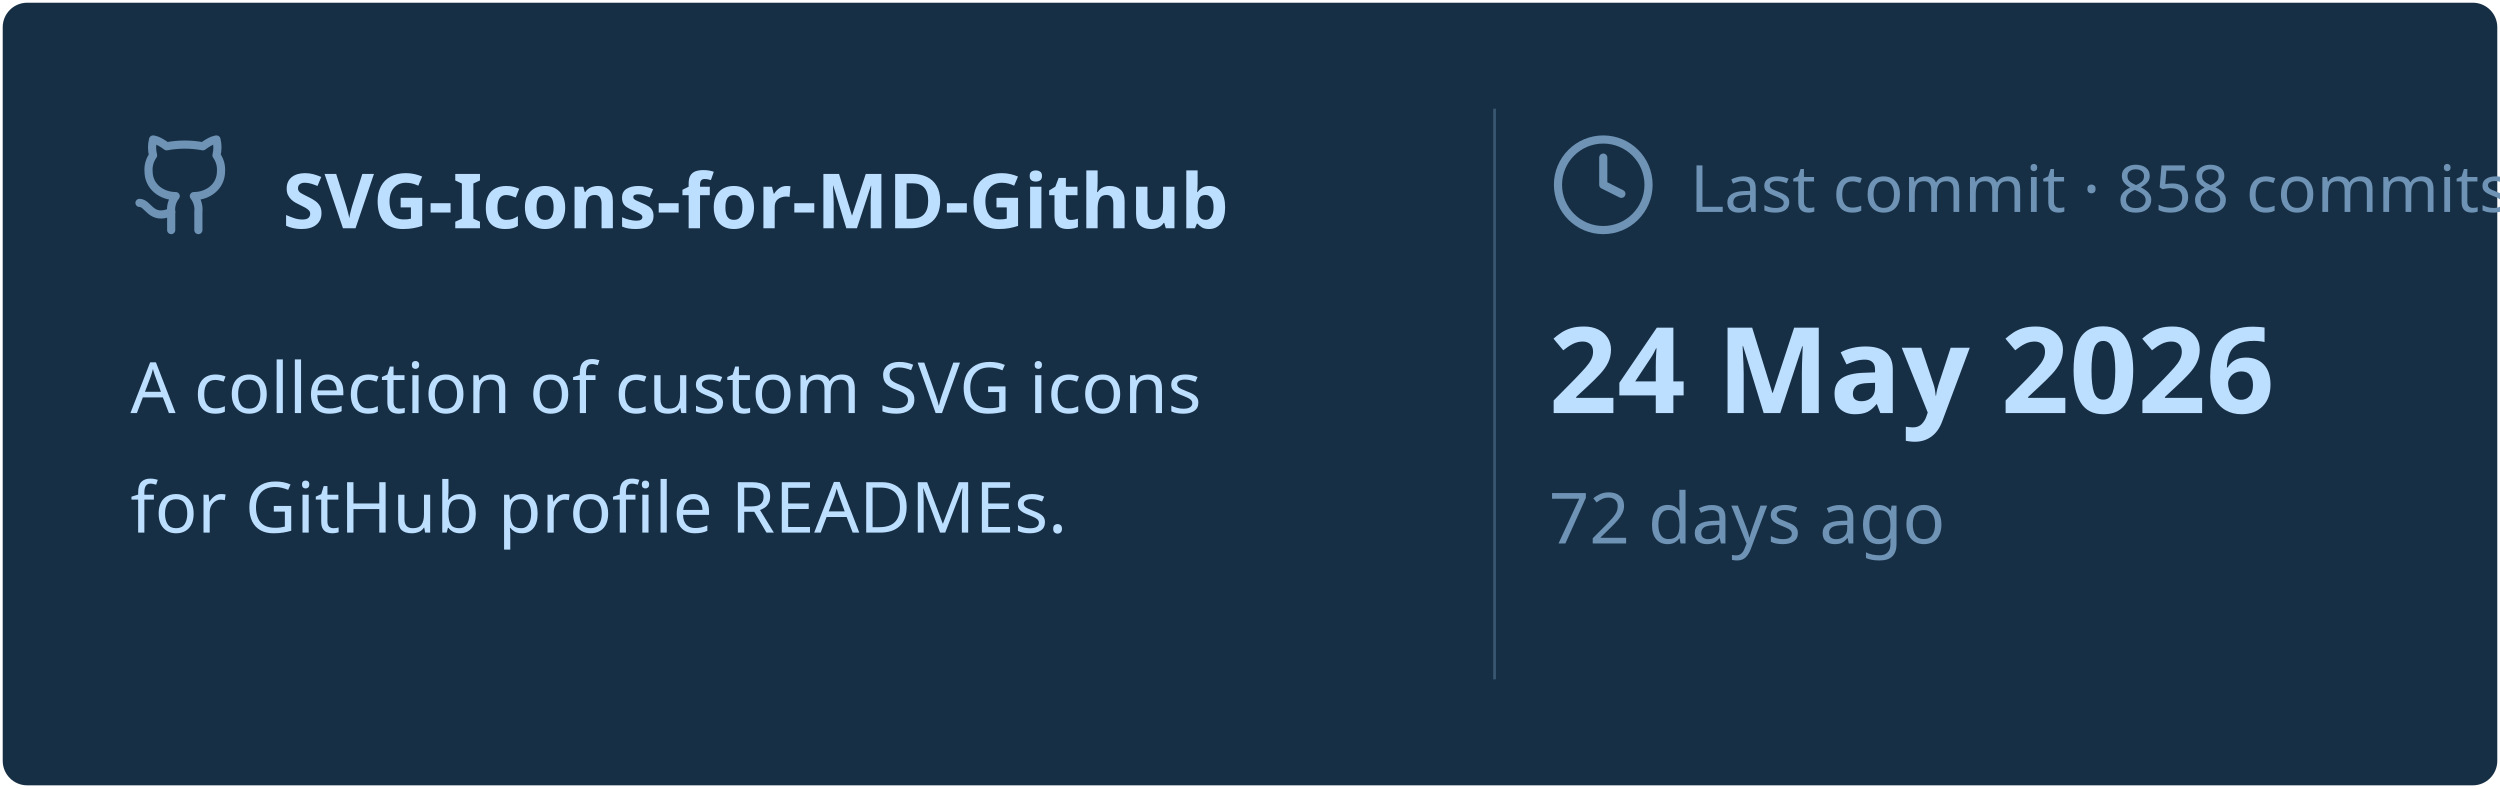
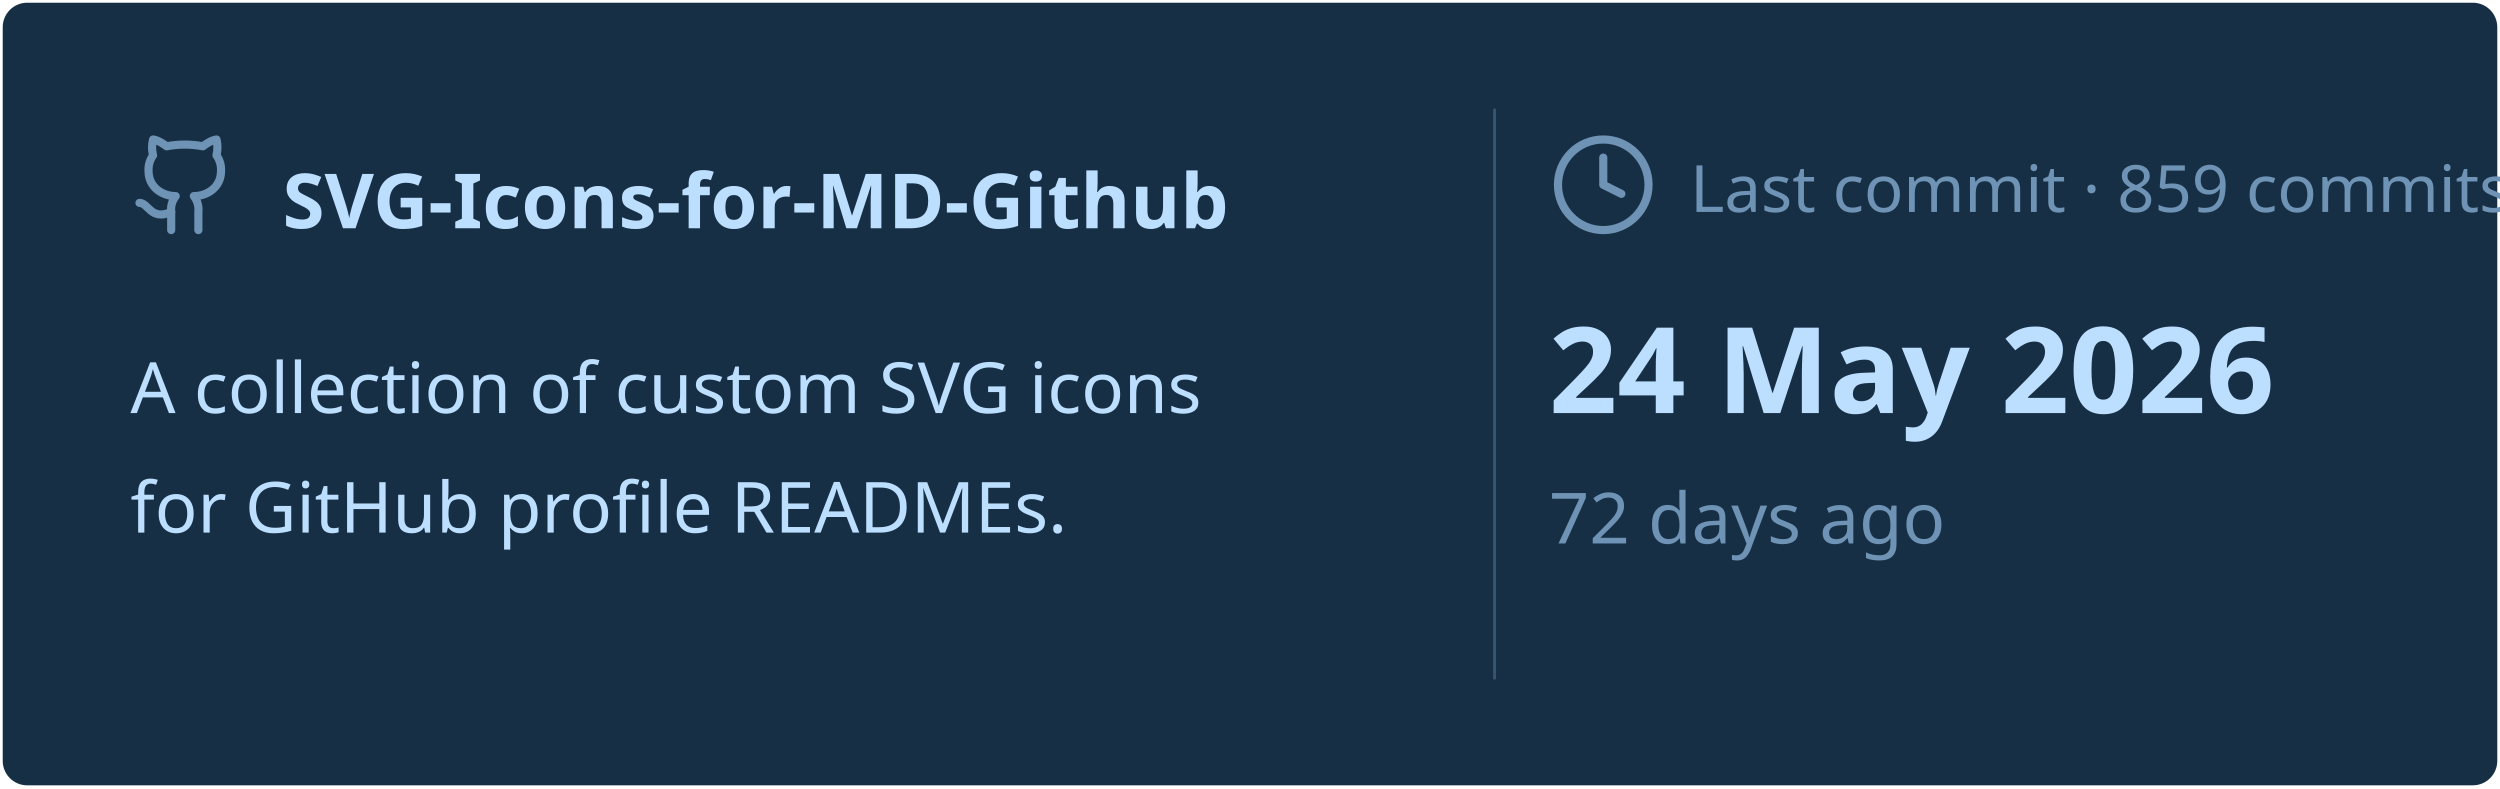
<svg xmlns="http://www.w3.org/2000/svg" viewBox="0 0 460 145" width="460px" height="145px">
  <rect stroke="#000000" stroke-opacity="0" fill="#172F45" rx="4.5" x="0.5" y="0.5" width="459" height="144" />
  <g transform="translate(24, 42)">
    <svg x="0" y="-18" width="20" height="20" viewBox="0 0 24 24" fill="none" stroke="#6E93B5" stroke-width="1.8" stroke-linecap="round" stroke-linejoin="round">
      <path d="M15 22v-4a4.8 4.8 0 0 0-1-3.5c3 0 6-2 6-5.5.08-1.25-.27-2.48-1-3.5.28-1.15.28-2.35 0-3.5 0 0-1 0-3 1.5-2.64-.5-5.36-.5-8 0C6 2 5 2 5 2c-.3 1.15-.3 2.35 0 3.5A5.403 5.403 0 0 0 4 9c0 3.5 3 5.5 6 5.5-.39.49-.68 1.05-.85 1.65-.17.6-.22 1.23-.15 1.85v4" />
      <path d="M9 18c-4.51 2-5-2-7-2" />
    </svg>
    <text x="28" y="0" font-family="&quot;Segoe UI&quot;, Ubuntu, sans-serif" font-size="14" font-weight="700" fill="#BDDFFF">SVG-Icons-for-MD-Github</text>
  </g>
  <text x="24" y="76" font-family="&quot;Segoe UI&quot;, Ubuntu, sans-serif" font-size="13" font-weight="400" fill="#BDDFFF">A collection of custom SVG icons</text>
  <text x="24" y="98" font-family="&quot;Segoe UI&quot;, Ubuntu, sans-serif" font-size="13" font-weight="400" fill="#BDDFFF">for GitHub profile READMEs.</text>
  <line x1="275" y1="20" x2="275" y2="125" stroke="#6E93B5" stroke-width="0.5" stroke-opacity="0.4" />
  <svg x="285" y="24" width="20" height="20" viewBox="0 0 24 24" fill="none" stroke="#6E93B5" stroke-width="1.8" stroke-linecap="round" stroke-linejoin="round">
    <circle cx="12" cy="12" r="10" />
    <polyline points="12 6 12 12 16 14" />
  </svg>
-   <text x="311" y="39" font-family="&quot;Segoe UI&quot;, Ubuntu, sans-serif" font-size="12" font-weight="400" fill="#6E93B5">Last commit · 858 commits</text>
+   <text x="311" y="39" font-family="&quot;Segoe UI&quot;, Ubuntu, sans-serif" font-size="12" font-weight="400" fill="#6E93B5">Last commit · 859 commits</text>
  <text x="285" y="76" font-family="&quot;Segoe UI&quot;, Ubuntu, sans-serif" font-size="22" font-weight="700" fill="#BDDFFF">24 May 2026</text>
  <text x="285" y="100" font-family="&quot;Segoe UI&quot;, Ubuntu, sans-serif" font-size="13" font-weight="400" fill="#6E93B5">72 days ago</text>
</svg>
